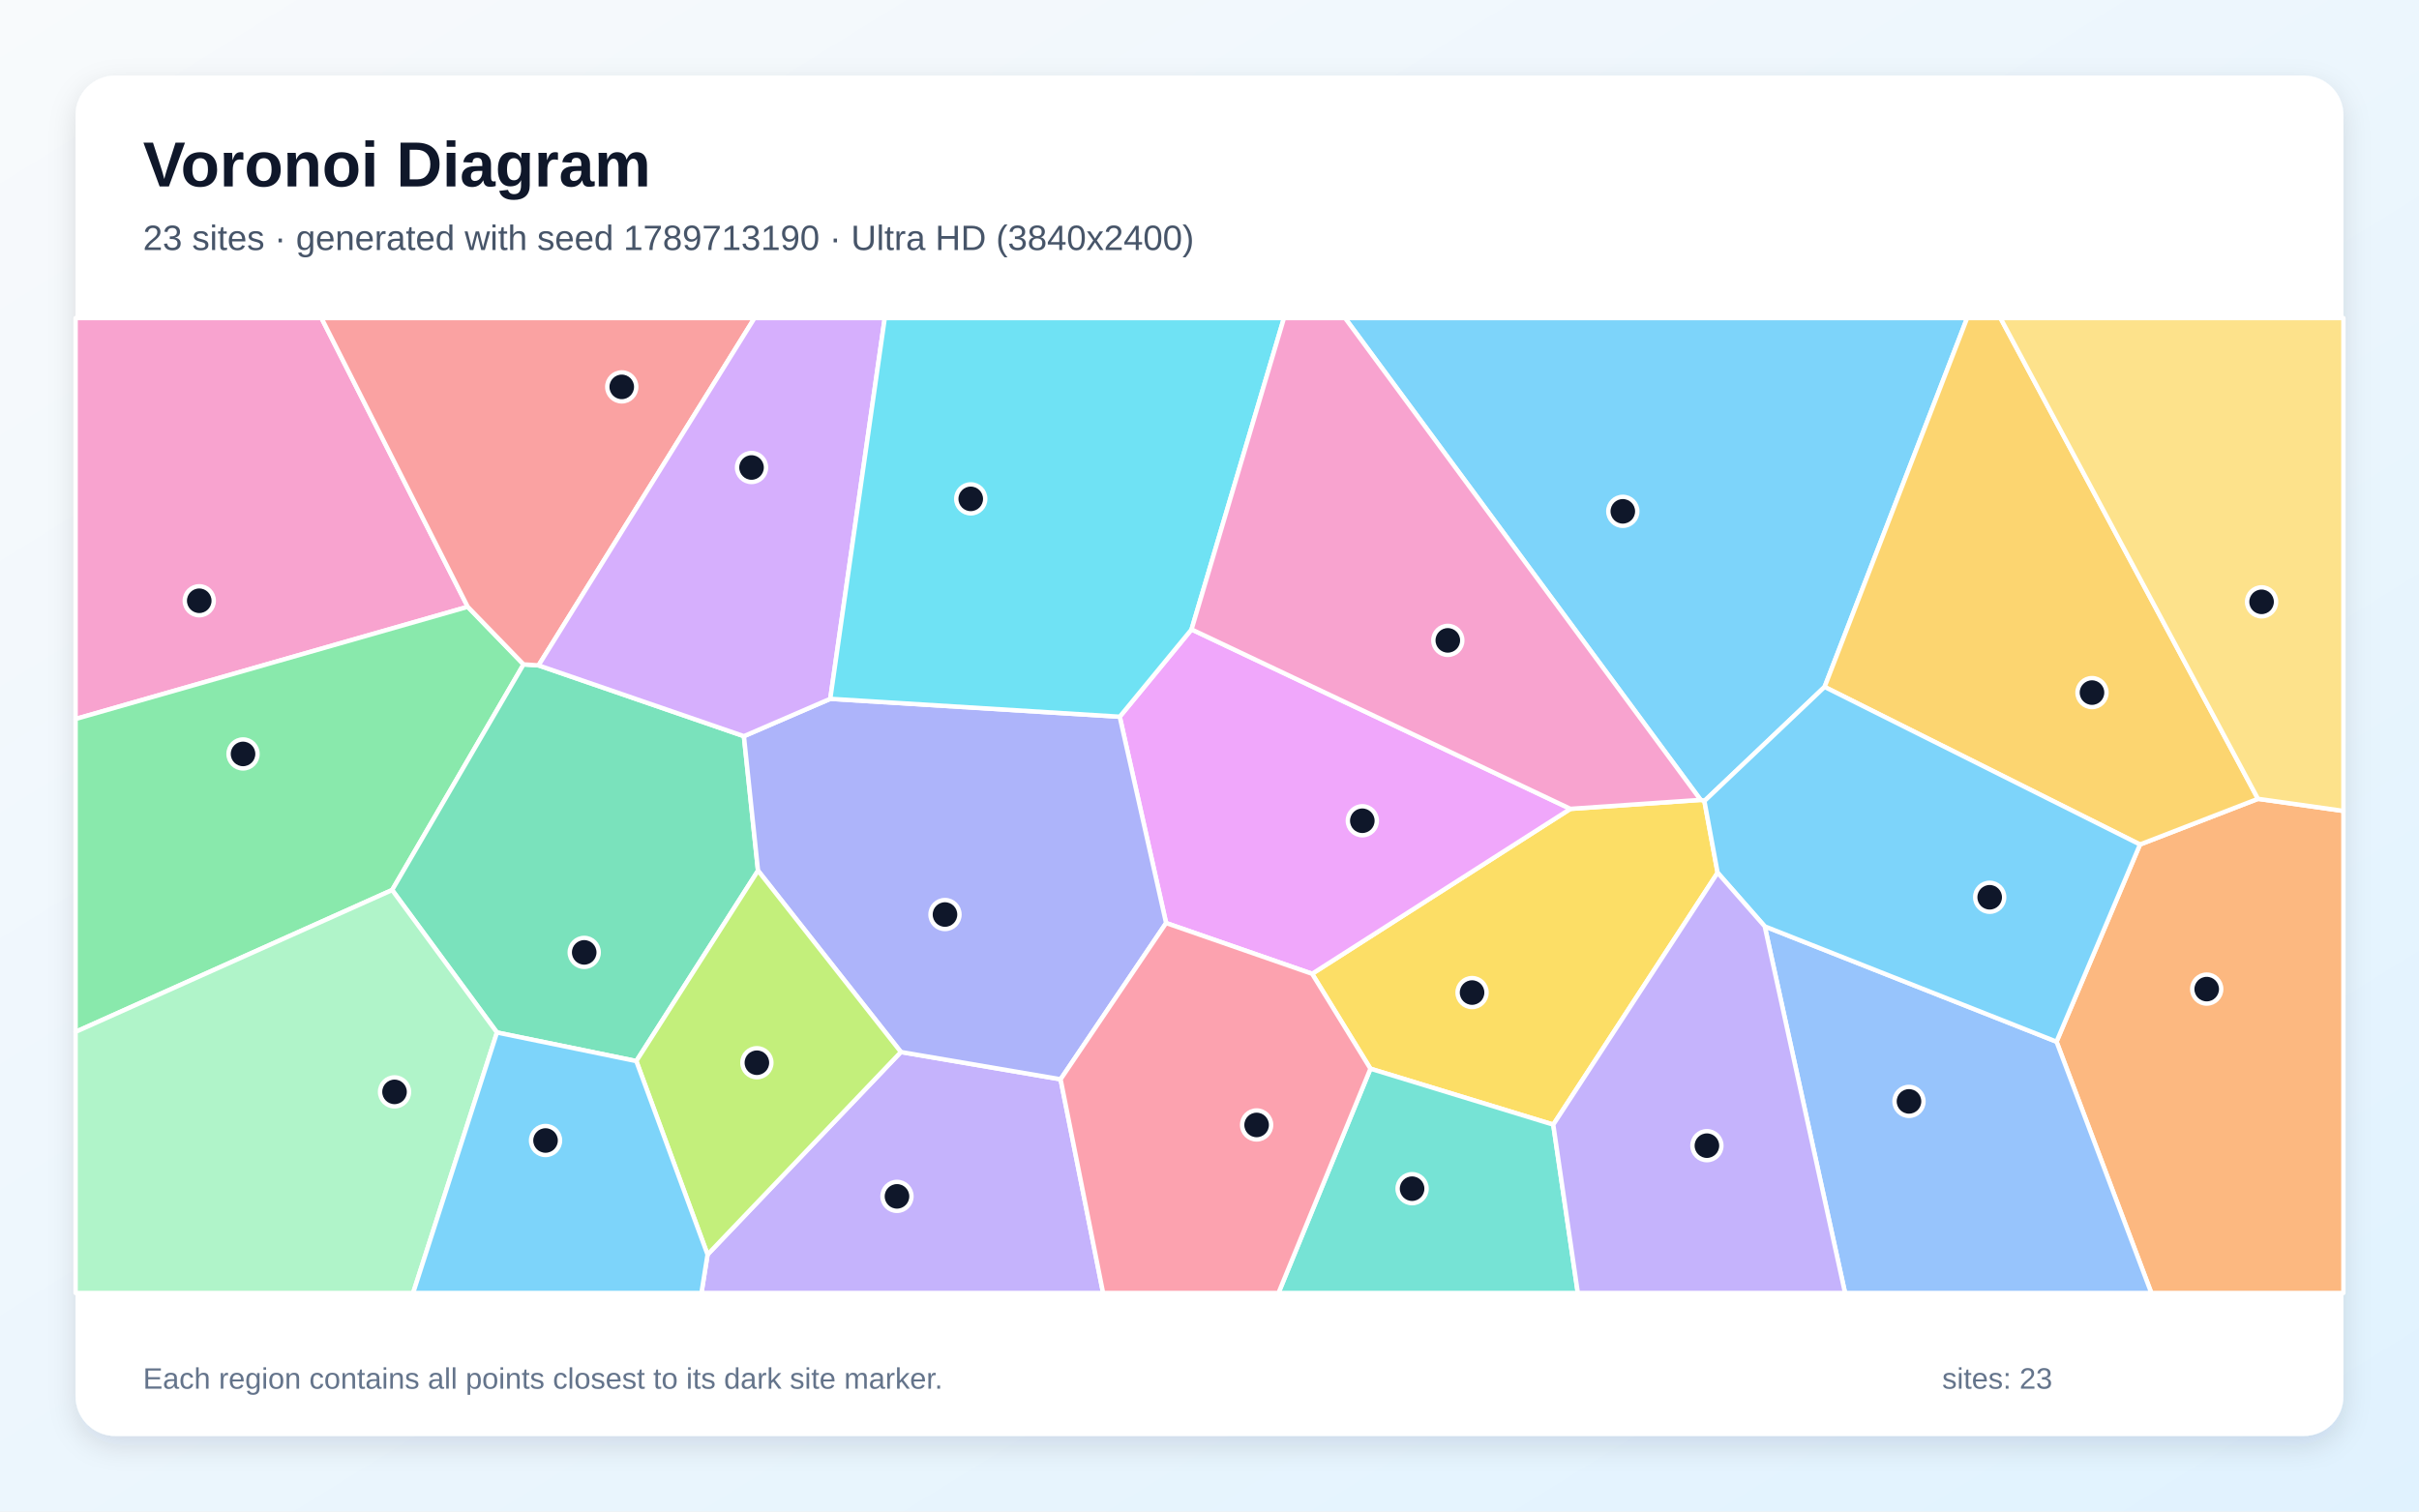
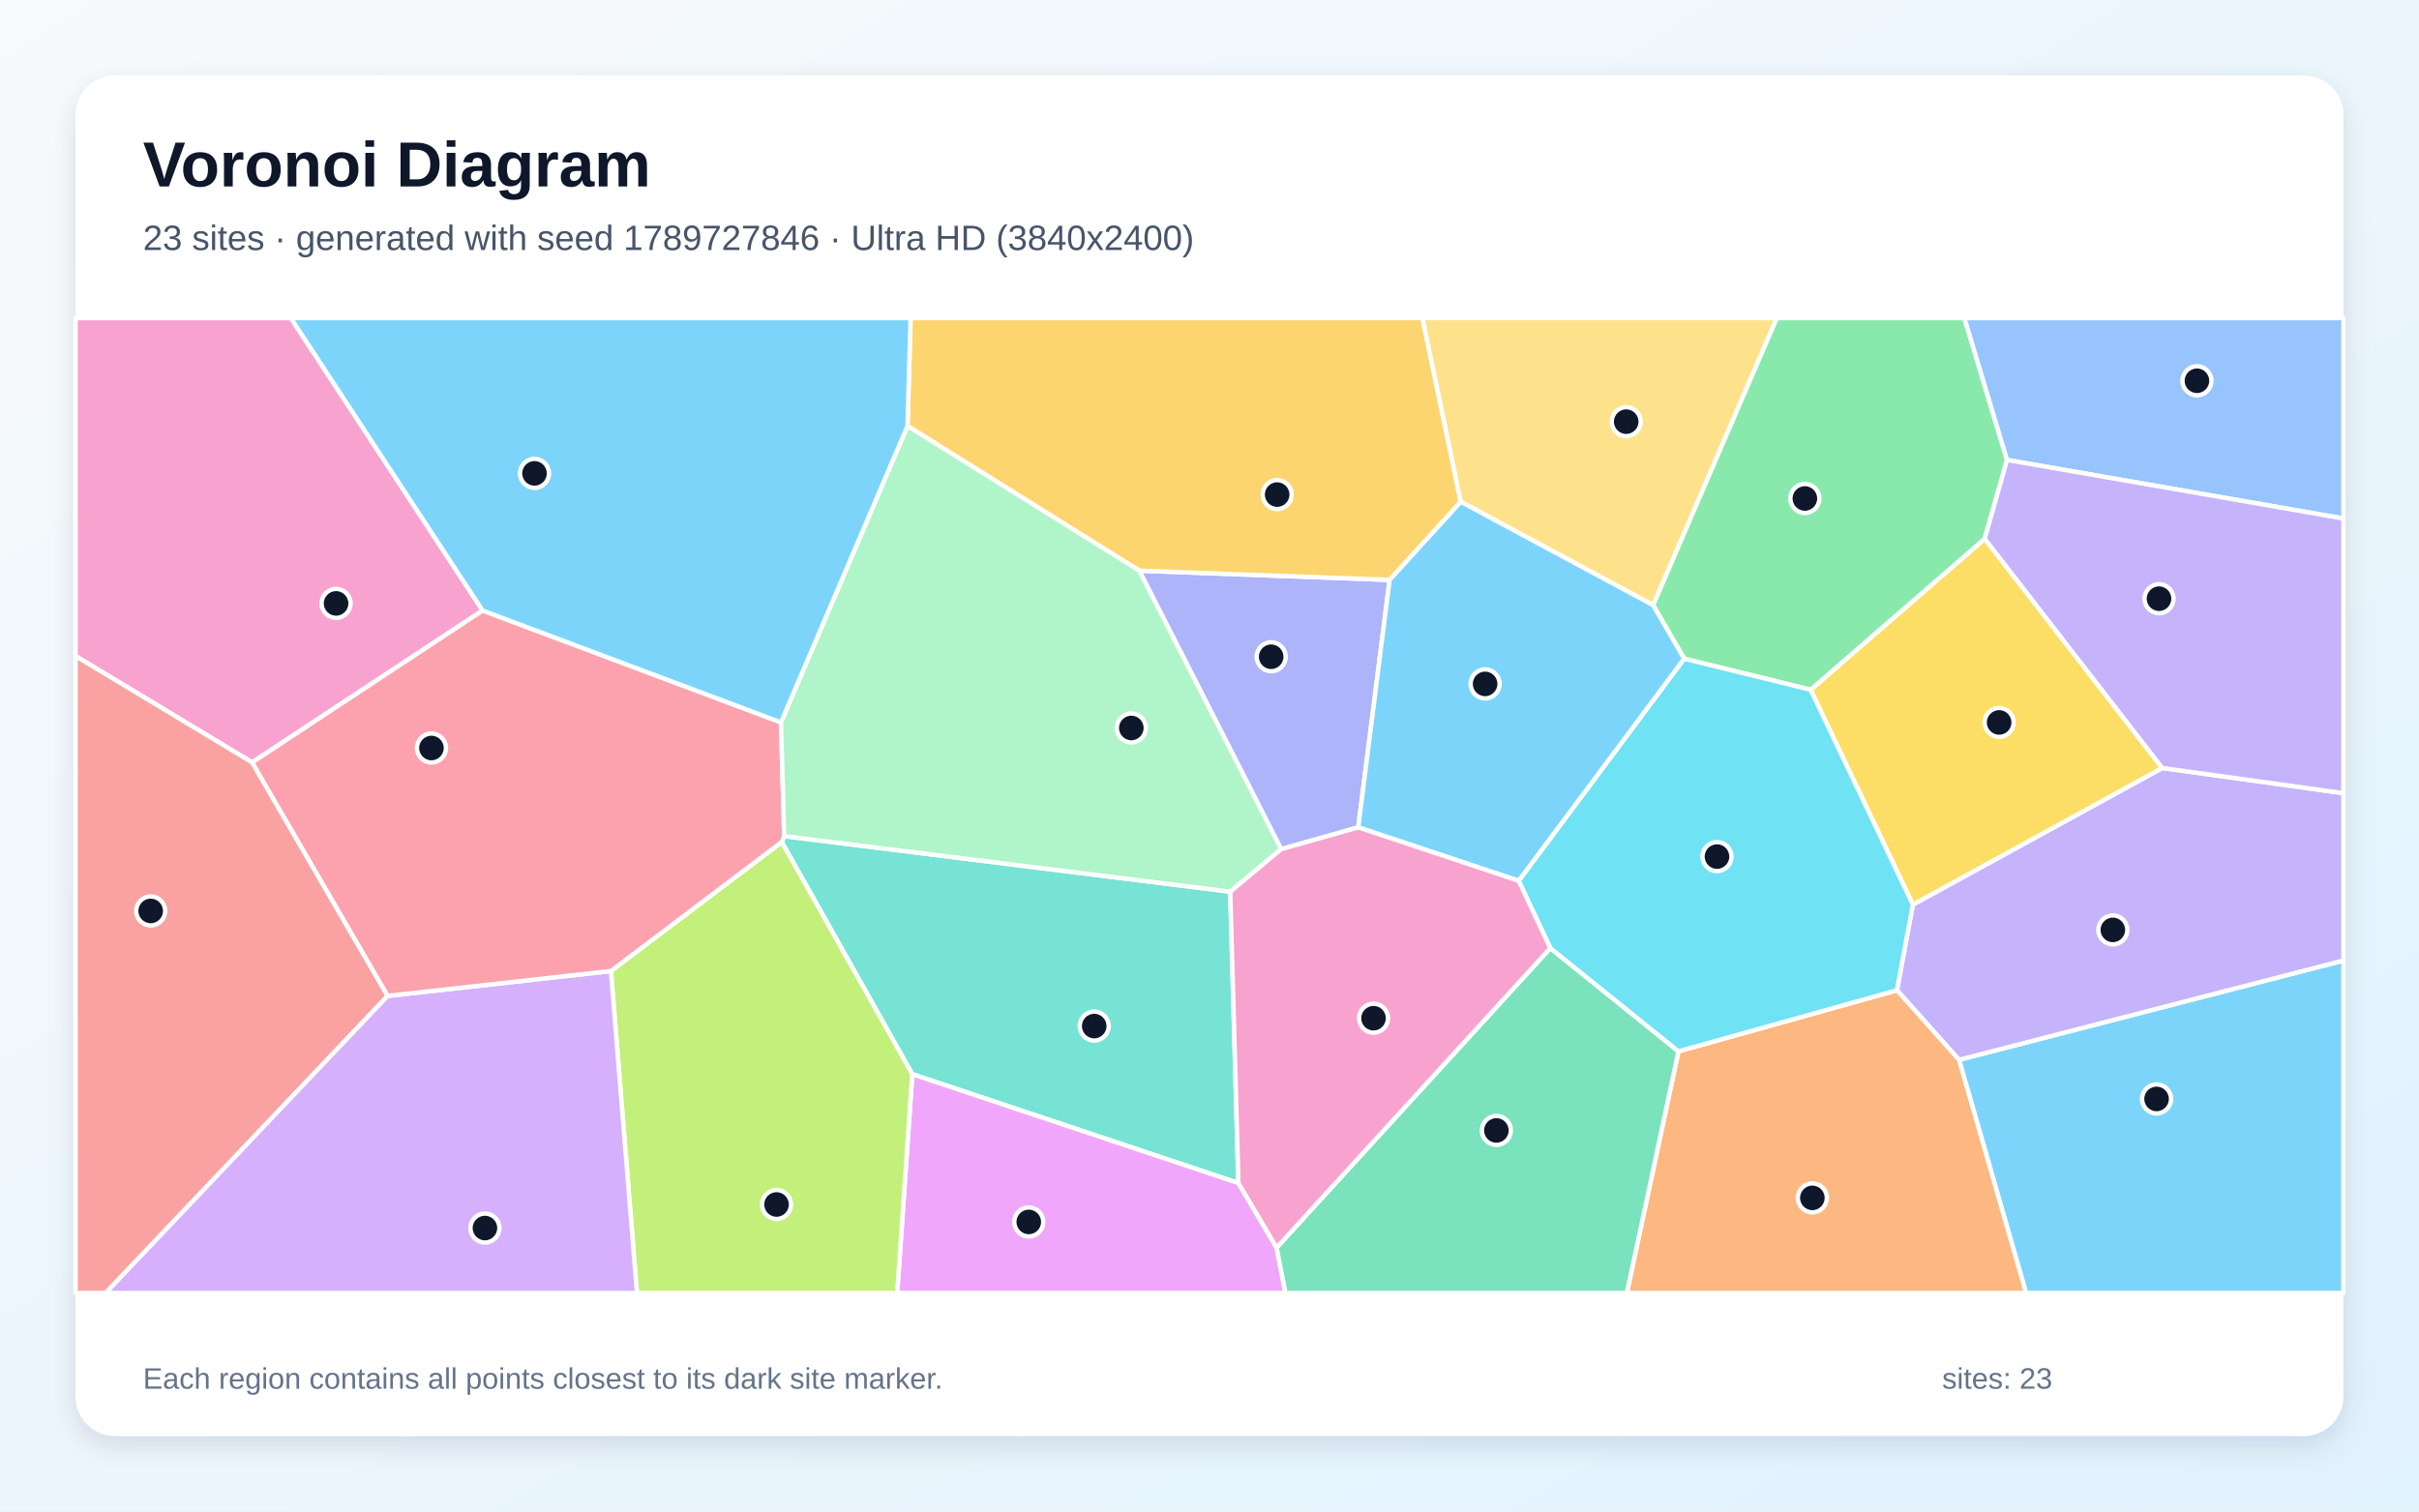
<svg xmlns="http://www.w3.org/2000/svg" width="3840" height="2400" viewBox="0 0 3840 2400" role="img" aria-labelledby="title description">
  <defs>
    <linearGradient id="background" x1="0" y1="0" x2="1" y2="1">
      <stop stop-color="#F8FAFC" />
      <stop offset="1" stop-color="#E0F2FE" />
    </linearGradient>
    <filter id="shadow" x="-5%" y="-5%" width="110%" height="110%">
      <feDropShadow dx="0" dy="15" stdDeviation="22" flood-color="#0F172A" flood-opacity=".12" />
    </filter>
  </defs>
  <rect width="3840" height="2400" fill="url(#background)" />
  <rect x="120" y="120" width="3600" height="2160" rx="63" fill="#FFFFFF" filter="url(#shadow)" />
  <g font-family="Arial, sans-serif">
    <text x="227" y="296" font-size="101" font-weight="700" fill="#0F172A">Voronoi Diagram</text>
-     <text x="227" y="397" font-size="56" fill="#475569">23 sites · generated with seed 1789713190 · Ultra HD (3840x2400)</text>
+     <text x="227" y="397" font-size="56" fill="#475569">23 sites · generated with seed 1789727846 · Ultra HD (3840x2400)</text>
  </g>
  <g stroke="#FFFFFF" stroke-width="7" stroke-linejoin="round">
-     <polygon points="2896.4,1090.7 2705.6,1271.9 2699.6,1270.1 2135.2,505.0 3122.7,505.0" fill="#38BDF8" fill-opacity="0.65" />
-     <polygon points="1123.2,1992.0 1430.1,1670.4 1683.6,1713.7 1751.1,2053.0 1113.5,2053.0" fill="#A78BFA" fill-opacity="0.65" />
-     <polygon points="742.5,963.5 120.0,1141.6 120.0,505.0 510.3,505.0" fill="#F472B6" fill-opacity="0.65" />
-     <polygon points="3264.6,1654.0 3397.1,1340.9 3584.4,1268.4 3720.0,1287.6 3720.0,2053.0 3415.1,2053.0" fill="#FB923C" fill-opacity="0.65" />
-     <polygon points="2726.6,1385.7 2465.7,1785.7 2175.5,1696.9 2082.9,1546.2 2492.9,1284.3 2699.6,1270.1 2705.6,1271.9" fill="#FACC15" fill-opacity="0.65" />
-     <polygon points="120.0,1638.4 120.0,1141.6 742.5,963.5 831.1,1054.9 622.5,1413.2" fill="#4ADE80" fill-opacity="0.65" />
-     <polygon points="2175.5,1696.9 2465.7,1785.7 2504.7,2053.0 2029.5,2053.0" fill="#2DD4BF" fill-opacity="0.65" />
-     <polygon points="2801.4,1470.9 3264.6,1654.0 3415.1,2053.0 2928.9,2053.0" fill="#60A5FA" fill-opacity="0.65" />
-     <polygon points="2492.9,1284.3 2082.9,1546.2 1851.1,1465.6 1777.5,1138.0 1891.5,999.4" fill="#E879F9" fill-opacity="0.65" />
-     <polygon points="788.9,1639.4 622.5,1413.2 831.1,1054.9 854.9,1056.5 1180.9,1168.9 1203.3,1382.4 1010.1,1684.8" fill="#34D399" fill-opacity="0.65" />
-     <polygon points="854.9,1056.5 831.1,1054.9 742.5,963.5 510.3,505.0 1197.7,505.0" fill="#F87171" fill-opacity="0.65" />
-     <polygon points="1318.0,1109.6 1777.5,1138.0 1851.1,1465.6 1683.6,1713.7 1430.1,1670.4 1203.3,1382.4 1180.9,1168.9" fill="#818CF8" fill-opacity="0.65" />
-     <polygon points="3584.4,1268.4 3397.1,1340.9 2896.4,1090.7 3122.7,505.0 3175.6,505.0" fill="#FBBF24" fill-opacity="0.65" />
-     <polygon points="1010.1,1684.8 1203.3,1382.4 1430.1,1670.4 1123.2,1992.0" fill="#A3E635" fill-opacity="0.65" />
-     <polygon points="1318.0,1109.6 1180.9,1168.9 854.9,1056.5 1197.7,505.0 1404.5,505.0" fill="#C084FC" fill-opacity="0.65" />
-     <polygon points="1683.6,1713.7 1851.1,1465.6 2082.9,1546.2 2175.5,1696.9 2029.5,2053.0 1751.1,2053.0" fill="#FB7185" fill-opacity="0.65" />
-     <polygon points="1891.5,999.4 1777.5,1138.0 1318.0,1109.6 1404.5,505.0 2038.2,505.0" fill="#22D3EE" fill-opacity="0.65" />
-     <polygon points="120.0,1638.4 622.5,1413.2 788.9,1639.4 655.8,2053.0 120.0,2053.0" fill="#86EFAC" fill-opacity="0.65" />
-     <polygon points="3584.4,1268.4 3175.6,505.0 3720.0,505.0 3720.0,1287.6" fill="#FCD34D" fill-opacity="0.65" />
-     <polygon points="788.9,1639.4 1010.1,1684.8 1123.2,1992.0 1113.5,2053.0 655.8,2053.0" fill="#38BDF8" fill-opacity="0.65" />
-     <polygon points="2801.4,1470.9 2726.6,1385.7 2705.6,1271.9 2896.4,1090.7 3397.1,1340.9 3264.6,1654.0" fill="#38BDF8" fill-opacity="0.65" />
-     <polygon points="2465.7,1785.7 2726.6,1385.7 2801.4,1470.9 2928.9,2053.0 2504.7,2053.0" fill="#A78BFA" fill-opacity="0.65" />
-     <polygon points="2492.9,1284.3 1891.5,999.4 2038.2,505.0 2135.2,505.0 2699.6,1270.1" fill="#F472B6" fill-opacity="0.65" />
+     <polygon points="3109.8,1682.8 3720.0,1525.1 3720.0,2053.0 3216.2,2053.0" fill="#38BDF8" fill-opacity="0.65" />
+     <polygon points="3011.3,1572.3 3036.5,1436.4 3432.4,1219.4 3720.0,1259.4 3720.0,1525.1 3109.8,1682.8" fill="#A78BFA" fill-opacity="0.65" />
+     <polygon points="766.1,969.4 400.3,1210.6 120.0,1041.7 120.0,505.0 461.7,505.0" fill="#F472B6" fill-opacity="0.65" />
+     <polygon points="2664.4,1669.3 3011.3,1572.3 3109.8,1682.8 3216.2,2053.0 2582.5,2053.0" fill="#FB923C" fill-opacity="0.65" />
+     <polygon points="2874.2,1095.2 3150.6,855.4 3432.4,1219.4 3036.5,1436.4" fill="#FACC15" fill-opacity="0.65" />
+     <polygon points="3186.0,730.3 3150.6,855.4 2874.2,1095.2 2673.5,1045.9 2624.1,960.8 2820.3,505.0 3118.3,505.0" fill="#4ADE80" fill-opacity="0.65" />
+     <polygon points="1244.9,1327.6 1952.9,1415.8 1965.9,1878.5 1448.2,1705.6 1241.0,1336.9" fill="#2DD4BF" fill-opacity="0.65" />
+     <polygon points="3186.0,730.3 3118.3,505.0 3720.0,505.0 3720.0,823.3" fill="#60A5FA" fill-opacity="0.65" />
+     <polygon points="1448.2,1705.6 1965.9,1878.5 2026.5,1981.0 2040.6,2053.0 1424.2,2053.0" fill="#E879F9" fill-opacity="0.65" />
+     <polygon points="2026.5,1981.0 2461.0,1505.4 2664.4,1669.3 2582.5,2053.0 2040.6,2053.0" fill="#34D399" fill-opacity="0.65" />
+     <polygon points="120.0,1041.7 400.3,1210.6 615.4,1581.3 167.7,2053.0 120.0,2053.0" fill="#F87171" fill-opacity="0.65" />
+     <polygon points="2156.1,1313.7 2033.7,1348.3 1808.4,906.1 2205.9,920.8" fill="#818CF8" fill-opacity="0.65" />
+     <polygon points="2318.9,796.7 2205.9,920.8 1808.4,906.1 1440.6,676.4 1445.5,505.0 2258.0,505.0" fill="#FBBF24" fill-opacity="0.65" />
+     <polygon points="969.8,1541.8 1241.0,1336.9 1448.2,1705.6 1424.2,2053.0 1011.1,2053.0" fill="#A3E635" fill-opacity="0.65" />
+     <polygon points="615.4,1581.3 969.8,1541.8 1011.1,2053.0 167.7,2053.0" fill="#C084FC" fill-opacity="0.65" />
+     <polygon points="969.8,1541.8 615.4,1581.3 400.3,1210.6 766.1,969.4 1239.7,1147.0 1244.9,1327.6 1241.0,1336.9" fill="#FB7185" fill-opacity="0.65" />
+     <polygon points="2664.4,1669.3 2461.0,1505.4 2410.7,1398.6 2673.5,1045.9 2874.2,1095.2 3036.5,1436.4 3011.3,1572.3" fill="#22D3EE" fill-opacity="0.65" />
+     <polygon points="1440.6,676.4 1808.4,906.1 2033.7,1348.3 1952.9,1415.8 1244.9,1327.6 1239.7,1147.0" fill="#86EFAC" fill-opacity="0.65" />
+     <polygon points="2624.1,960.8 2318.9,796.7 2258.0,505.0 2820.3,505.0" fill="#FCD34D" fill-opacity="0.65" />
+     <polygon points="2410.7,1398.6 2156.1,1313.7 2205.9,920.8 2318.9,796.7 2624.1,960.8 2673.5,1045.9" fill="#38BDF8" fill-opacity="0.65" />
+     <polygon points="1440.6,676.4 1239.7,1147.0 766.1,969.4 461.7,505.0 1445.5,505.0" fill="#38BDF8" fill-opacity="0.65" />
+     <polygon points="3432.4,1219.4 3150.6,855.4 3186.0,730.3 3720.0,823.3 3720.0,1259.4" fill="#A78BFA" fill-opacity="0.65" />
+     <polygon points="2410.7,1398.6 2461.0,1505.4 2026.5,1981.0 1965.9,1878.5 1952.9,1415.8 2033.7,1348.3 2156.1,1313.7" fill="#F472B6" fill-opacity="0.65" />
  </g>
  <g>
-     <circle cx="2576.1" cy="811.9" r="23" fill="#0F172A" stroke="#FFFFFF" stroke-width="7" />
-     <circle cx="1423.9" cy="1899.6" r="23" fill="#0F172A" stroke="#FFFFFF" stroke-width="7" />
-     <circle cx="316.3" cy="953.9" r="23" fill="#0F172A" stroke="#FFFFFF" stroke-width="7" />
-     <circle cx="3503.0" cy="1570.5" r="23" fill="#0F172A" stroke="#FFFFFF" stroke-width="7" />
-     <circle cx="2336.8" cy="1576.0" r="23" fill="#0F172A" stroke="#FFFFFF" stroke-width="7" />
-     <circle cx="385.8" cy="1197.1" r="23" fill="#0F172A" stroke="#FFFFFF" stroke-width="7" />
-     <circle cx="2241.6" cy="1887.4" r="23" fill="#0F172A" stroke="#FFFFFF" stroke-width="7" />
-     <circle cx="3030.4" cy="1748.8" r="23" fill="#0F172A" stroke="#FFFFFF" stroke-width="7" />
-     <circle cx="2162.6" cy="1303.2" r="23" fill="#0F172A" stroke="#FFFFFF" stroke-width="7" />
-     <circle cx="927.4" cy="1512.2" r="23" fill="#0F172A" stroke="#FFFFFF" stroke-width="7" />
-     <circle cx="987.0" cy="614.3" r="23" fill="#0F172A" stroke="#FFFFFF" stroke-width="7" />
-     <circle cx="1500.1" cy="1452.1" r="23" fill="#0F172A" stroke="#FFFFFF" stroke-width="7" />
-     <circle cx="3320.9" cy="1099.7" r="23" fill="#0F172A" stroke="#FFFFFF" stroke-width="7" />
-     <circle cx="1201.5" cy="1687.4" r="23" fill="#0F172A" stroke="#FFFFFF" stroke-width="7" />
-     <circle cx="1193.0" cy="742.3" r="23" fill="#0F172A" stroke="#FFFFFF" stroke-width="7" />
-     <circle cx="1994.8" cy="1786.2" r="23" fill="#0F172A" stroke="#FFFFFF" stroke-width="7" />
-     <circle cx="1541.0" cy="792.1" r="23" fill="#0F172A" stroke="#FFFFFF" stroke-width="7" />
-     <circle cx="626.3" cy="1733.7" r="23" fill="#0F172A" stroke="#FFFFFF" stroke-width="7" />
-     <circle cx="3590.1" cy="955.6" r="23" fill="#0F172A" stroke="#FFFFFF" stroke-width="7" />
-     <circle cx="866.0" cy="1810.9" r="23" fill="#0F172A" stroke="#FFFFFF" stroke-width="7" />
-     <circle cx="3158.5" cy="1424.7" r="23" fill="#0F172A" stroke="#FFFFFF" stroke-width="7" />
-     <circle cx="2709.6" cy="1819.1" r="23" fill="#0F172A" stroke="#FFFFFF" stroke-width="7" />
-     <circle cx="2298.3" cy="1016.8" r="23" fill="#0F172A" stroke="#FFFFFF" stroke-width="7" />
+     <circle cx="3423.4" cy="1744.9" r="23" fill="#0F172A" stroke="#FFFFFF" stroke-width="7" />
+     <circle cx="3354.0" cy="1476.5" r="23" fill="#0F172A" stroke="#FFFFFF" stroke-width="7" />
+     <circle cx="533.5" cy="958.1" r="23" fill="#0F172A" stroke="#FFFFFF" stroke-width="7" />
+     <circle cx="2877.0" cy="1902.0" r="23" fill="#0F172A" stroke="#FFFFFF" stroke-width="7" />
+     <circle cx="3173.5" cy="1147.1" r="23" fill="#0F172A" stroke="#FFFFFF" stroke-width="7" />
+     <circle cx="2865.1" cy="791.5" r="23" fill="#0F172A" stroke="#FFFFFF" stroke-width="7" />
+     <circle cx="1737.0" cy="1629.2" r="23" fill="#0F172A" stroke="#FFFFFF" stroke-width="7" />
+     <circle cx="3487.5" cy="604.6" r="23" fill="#0F172A" stroke="#FFFFFF" stroke-width="7" />
+     <circle cx="1633.1" cy="1940.2" r="23" fill="#0F172A" stroke="#FFFFFF" stroke-width="7" />
+     <circle cx="2375.4" cy="1794.9" r="23" fill="#0F172A" stroke="#FFFFFF" stroke-width="7" />
+     <circle cx="239.2" cy="1446.4" r="23" fill="#0F172A" stroke="#FFFFFF" stroke-width="7" />
+     <circle cx="2017.9" cy="1042.8" r="23" fill="#0F172A" stroke="#FFFFFF" stroke-width="7" />
+     <circle cx="2027.4" cy="785.3" r="23" fill="#0F172A" stroke="#FFFFFF" stroke-width="7" />
+     <circle cx="1232.7" cy="1912.5" r="23" fill="#0F172A" stroke="#FFFFFF" stroke-width="7" />
+     <circle cx="769.8" cy="1949.9" r="23" fill="#0F172A" stroke="#FFFFFF" stroke-width="7" />
+     <circle cx="684.9" cy="1187.7" r="23" fill="#0F172A" stroke="#FFFFFF" stroke-width="7" />
+     <circle cx="2725.6" cy="1360.1" r="23" fill="#0F172A" stroke="#FFFFFF" stroke-width="7" />
+     <circle cx="1795.9" cy="1155.9" r="23" fill="#0F172A" stroke="#FFFFFF" stroke-width="7" />
+     <circle cx="2581.5" cy="669.5" r="23" fill="#0F172A" stroke="#FFFFFF" stroke-width="7" />
+     <circle cx="2357.5" cy="1085.9" r="23" fill="#0F172A" stroke="#FFFFFF" stroke-width="7" />
+     <circle cx="848.5" cy="751.6" r="23" fill="#0F172A" stroke="#FFFFFF" stroke-width="7" />
+     <circle cx="3427.3" cy="950.6" r="23" fill="#0F172A" stroke="#FFFFFF" stroke-width="7" />
+     <circle cx="2180.4" cy="1616.7" r="23" fill="#0F172A" stroke="#FFFFFF" stroke-width="7" />
  </g>
  <g font-family="Arial, sans-serif" font-size="47" fill="#64748B">
    <text x="227" y="2205">Each region contains all points closest to its dark site marker.</text>
    <text x="3083" y="2205">sites: 23</text>
  </g>
</svg>
